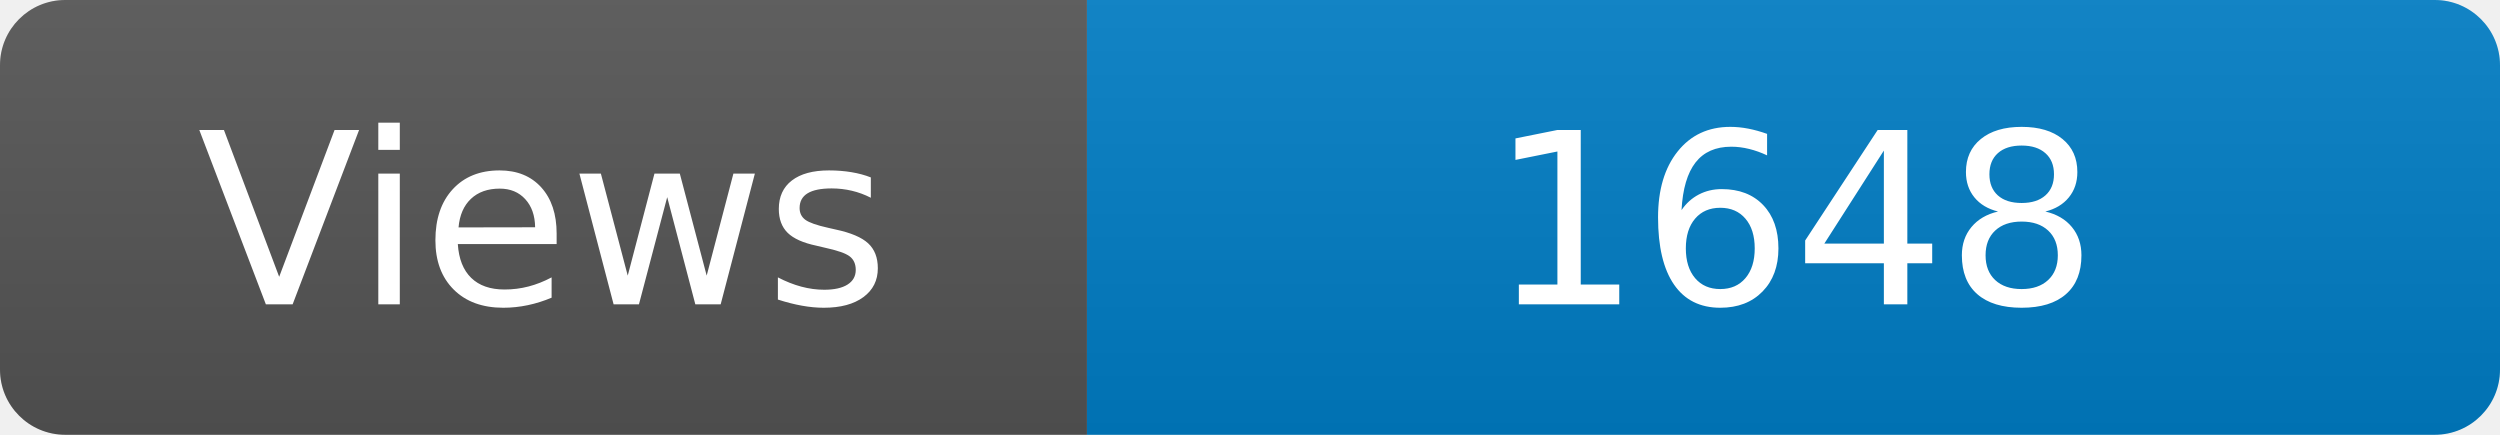
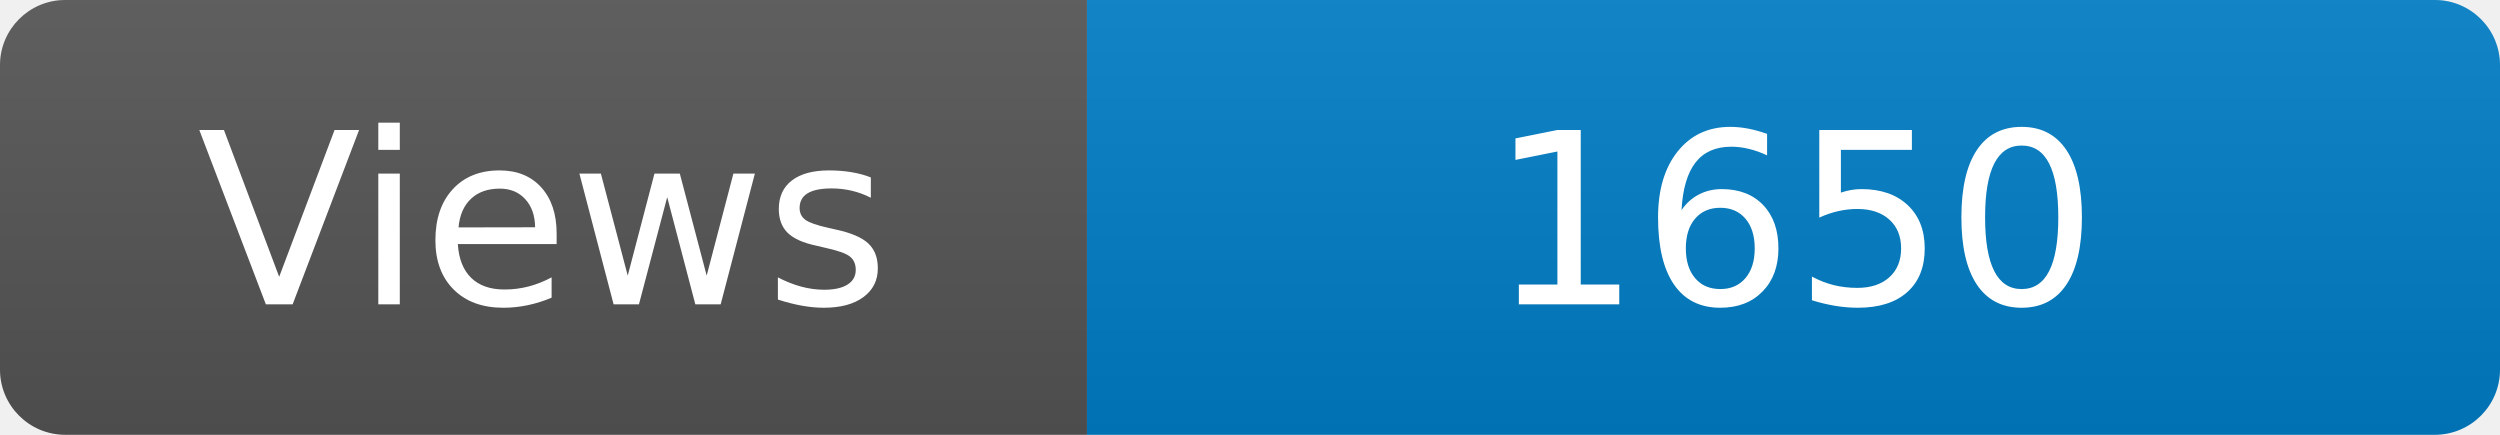
<svg xmlns="http://www.w3.org/2000/svg" width="115" height="20" role="img" aria-label="Maintained?: yes">
  <linearGradient id="s" x2="0" y2="100%">
    <stop offset="0" stop-color="#bbb" stop-opacity=".1" />
    <stop offset="1" stop-opacity=".1" />
  </linearGradient>
  <clipPath id="r">
    <rect width="115" height="20" rx="3" fill="#fff" />
  </clipPath>
  <g clip-path="url(#r)">
    <rect width="50" height="20" fill="#555" />
    <rect x="50" width="160" height="20" fill="#007ec6" />
    <rect width="115" height="20" fill="url(#s)" />
  </g>
  <g fill="#fff" text-anchor="middle" font-family="Verdana,Geneva,DejaVu Sans,sans-serif" font-size="110">
    <text x="250" y="140" transform="scale(.1)" fill="#fff">Views</text>
-     <text x="825" y="140" transform="scale(.1)" fill="#fff">1648</text>
+     <text x="825" y="140" transform="scale(.1)" fill="#fff">1650</text>
  </g>
</svg>
